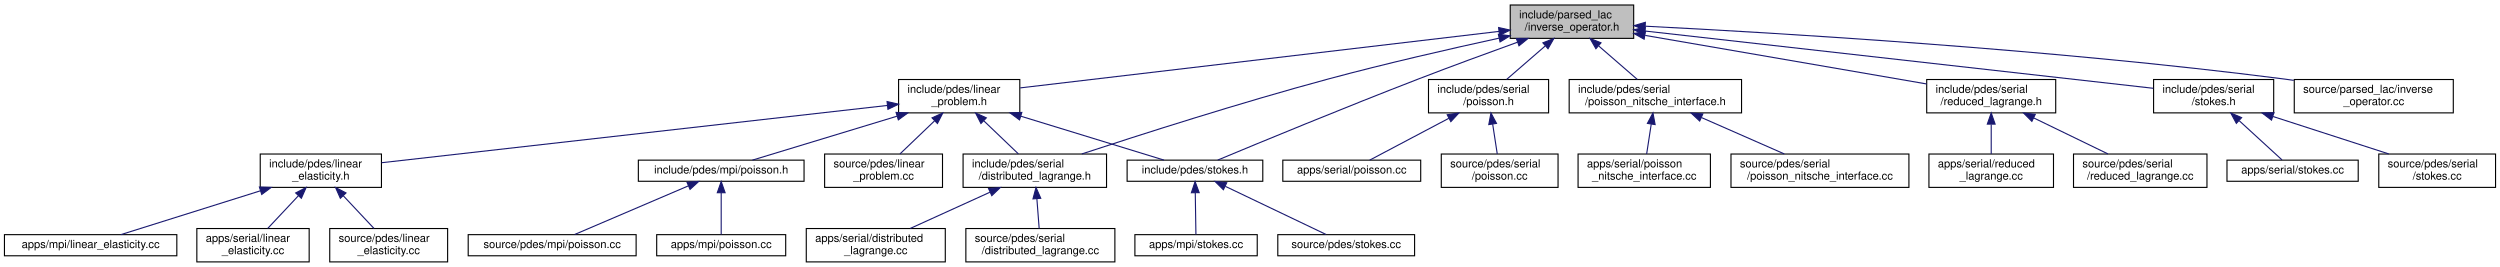
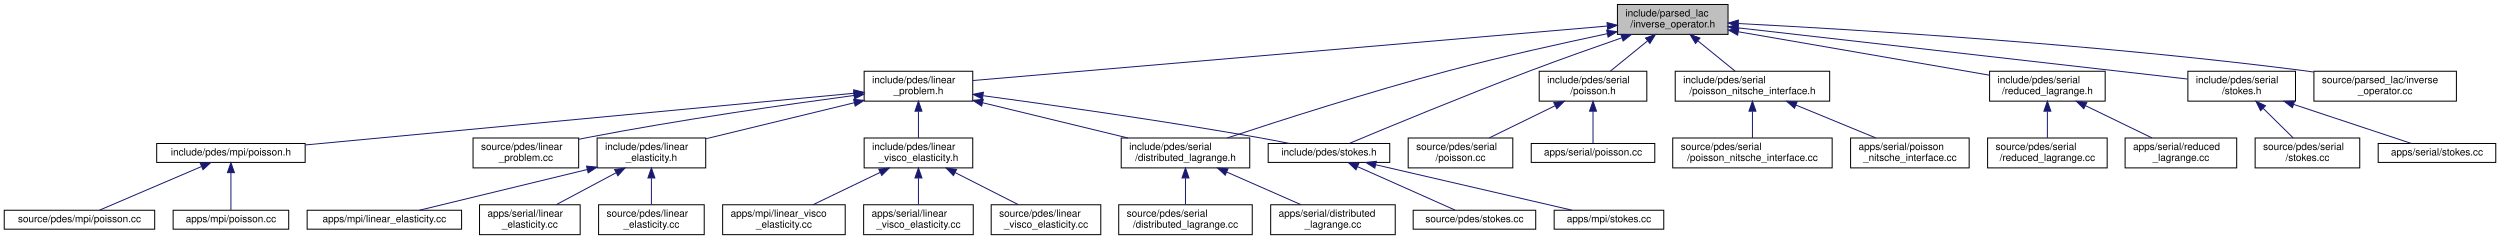
- <svg xmlns="http://www.w3.org/2000/svg" xmlns:xlink="http://www.w3.org/1999/xlink" width="2248pt" height="240pt" viewBox="0.00 0.00 2248.00 240.00">
+ <svg xmlns="http://www.w3.org/2000/svg" xmlns:xlink="http://www.w3.org/1999/xlink" width="2509pt" height="240pt" viewBox="0.00 0.00 2508.50 240.00">
  <g id="graph0" class="graph" transform="scale(1 1) rotate(0) translate(4 236)">
    <g id="node1" class="node">
      <g id="a_node1">
        <a xlink:title=" ">
-           <polygon fill="#bfbfbf" stroke="black" points="1354,-201.5 1354,-231.5 1465,-231.5 1465,-201.5 1354,-201.5" />
-           <text text-anchor="start" x="1362" y="-219.5" font-family="Helvetica,sans-Serif" font-size="10.00">include/parsed_lac</text>
-           <text text-anchor="middle" x="1409.5" y="-208.5" font-family="Helvetica,sans-Serif" font-size="10.00">/inverse_operator.h</text>
+           <polygon fill="#bfbfbf" stroke="black" points="1619,-201.5 1619,-231.5 1730,-231.5 1730,-201.5 1619,-201.5" />
+           <text text-anchor="start" x="1627" y="-219.5" font-family="Helvetica,sans-Serif" font-size="10.00">include/parsed_lac</text>
+           <text text-anchor="middle" x="1674.5" y="-208.5" font-family="Helvetica,sans-Serif" font-size="10.00">/inverse_operator.h</text>
        </a>
      </g>
    </g>
    <g id="node2" class="node">
      <g id="a_node2">
        <a xlink:href="linear__problem_8h.html" target="_top" xlink:title=" ">
-           <polygon fill="none" stroke="black" points="804,-134.5 804,-164.5 913,-164.5 913,-134.5 804,-134.5" />
-           <text text-anchor="start" x="812" y="-152.5" font-family="Helvetica,sans-Serif" font-size="10.00">include/pdes/linear</text>
-           <text text-anchor="middle" x="858.5" y="-141.5" font-family="Helvetica,sans-Serif" font-size="10.00">_problem.h</text>
+           <polygon fill="none" stroke="black" points="863,-134.5 863,-164.5 972,-164.5 972,-134.5 863,-134.5" />
+           <text text-anchor="start" x="871" y="-152.5" font-family="Helvetica,sans-Serif" font-size="10.00">include/pdes/linear</text>
+           <text text-anchor="middle" x="917.5" y="-141.5" font-family="Helvetica,sans-Serif" font-size="10.00">_problem.h</text>
        </a>
      </g>
    </g>
    <g id="edge1" class="edge">
-       <path fill="none" stroke="midnightblue" d="M1343.94,-207.77C1234.23,-194.82 1015.45,-169.01 913.35,-156.97" />
-       <polygon fill="midnightblue" stroke="midnightblue" points="1343.55,-211.24 1353.89,-208.94 1344.37,-204.29 1343.55,-211.24" />
-     </g>
-     <g id="node10" class="node">
-       <g id="a_node10">
+       <path fill="none" stroke="midnightblue" d="M1608.6,-209.84C1461.43,-197.2 1108.28,-166.88 972.22,-155.2" />
+       <polygon fill="midnightblue" stroke="midnightblue" points="1608.57,-213.35 1618.84,-210.72 1609.17,-206.38 1608.57,-213.35" />
+     </g>
+     <g id="node14" class="node">
+       <g id="a_node14">
        <a xlink:href="distributed__lagrange_8h.html" target="_top" xlink:title=" ">
-           <polygon fill="none" stroke="black" points="862,-67.5 862,-97.5 991,-97.5 991,-67.5 862,-67.5" />
-           <text text-anchor="start" x="870" y="-85.5" font-family="Helvetica,sans-Serif" font-size="10.00">include/pdes/serial</text>
-           <text text-anchor="middle" x="926.5" y="-74.5" font-family="Helvetica,sans-Serif" font-size="10.00">/distributed_lagrange.h</text>
-         </a>
-       </g>
-     </g>
-     <g id="edge16" class="edge">
-       <path fill="none" stroke="midnightblue" d="M1343.94,-201.69C1300.27,-192.17 1241.71,-178.79 1190.5,-165 1111.53,-143.74 1020.64,-114.64 968.75,-97.58" />
-       <polygon fill="midnightblue" stroke="midnightblue" points="1343.35,-205.14 1353.87,-203.84 1344.84,-198.3 1343.35,-205.14" />
-     </g>
-     <g id="node13" class="node">
-       <g id="a_node13">
-         <a xlink:href="stokes_8h.html" target="_top" xlink:title=" ">
-           <polygon fill="none" stroke="black" points="1009.5,-73 1009.5,-92 1131.5,-92 1131.5,-73 1009.5,-73" />
-           <text text-anchor="middle" x="1070.5" y="-80" font-family="Helvetica,sans-Serif" font-size="10.00">include/pdes/stokes.h</text>
-         </a>
-       </g>
-     </g>
-     <g id="edge29" class="edge">
-       <path fill="none" stroke="midnightblue" d="M1360.68,-198.1C1334.21,-188.54 1300.97,-176.36 1271.5,-165 1205.1,-139.4 1127.19,-107.18 1090.95,-92.06" />
-       <polygon fill="midnightblue" stroke="midnightblue" points="1359.51,-201.4 1370.11,-201.49 1361.88,-194.81 1359.51,-201.4" />
+           <polygon fill="none" stroke="black" points="1121,-67.5 1121,-97.5 1250,-97.5 1250,-67.5 1121,-67.5" />
+           <text text-anchor="start" x="1129" y="-85.5" font-family="Helvetica,sans-Serif" font-size="10.00">include/pdes/serial</text>
+           <text text-anchor="middle" x="1185.5" y="-74.5" font-family="Helvetica,sans-Serif" font-size="10.00">/distributed_lagrange.h</text>
+         </a>
+       </g>
+     </g>
+     <g id="edge20" class="edge">
+       <path fill="none" stroke="midnightblue" d="M1608.79,-202.18C1563.74,-192.69 1502.73,-179.17 1449.5,-165 1370.23,-143.9 1279.07,-114.63 1227.27,-97.51" />
+       <polygon fill="midnightblue" stroke="midnightblue" points="1608.22,-205.63 1618.72,-204.26 1609.65,-198.78 1608.22,-205.63" />
    </g>
    <g id="node17" class="node">
      <g id="a_node17">
+         <a xlink:href="stokes_8h.html" target="_top" xlink:title=" ">
+           <polygon fill="none" stroke="black" points="1268.5,-73 1268.5,-92 1390.5,-92 1390.5,-73 1268.5,-73" />
+           <text text-anchor="middle" x="1329.5" y="-80" font-family="Helvetica,sans-Serif" font-size="10.00">include/pdes/stokes.h</text>
+         </a>
+       </g>
+     </g>
+     <g id="edge33" class="edge">
+       <path fill="none" stroke="midnightblue" d="M1623.28,-198.02C1595.93,-188.54 1561.77,-176.44 1531.5,-165 1464.47,-139.66 1385.99,-107.18 1349.74,-92.01" />
+       <polygon fill="midnightblue" stroke="midnightblue" points="1622.43,-201.43 1633.02,-201.39 1624.72,-194.82 1622.43,-201.43" />
+     </g>
+     <g id="node21" class="node">
+       <g id="a_node21">
        <a xlink:href="serial_2poisson_8h.html" target="_top" xlink:title=" ">
-           <polygon fill="none" stroke="black" points="1280.5,-134.5 1280.5,-164.5 1388.5,-164.5 1388.5,-134.5 1280.5,-134.5" />
-           <text text-anchor="start" x="1288.5" y="-152.5" font-family="Helvetica,sans-Serif" font-size="10.00">include/pdes/serial</text>
-           <text text-anchor="middle" x="1334.5" y="-141.5" font-family="Helvetica,sans-Serif" font-size="10.00">/poisson.h</text>
-         </a>
-       </g>
-     </g>
-     <g id="edge17" class="edge">
-       <path fill="none" stroke="midnightblue" d="M1385.38,-194.6C1374.06,-184.78 1360.86,-173.34 1350.74,-164.58" />
-       <polygon fill="midnightblue" stroke="midnightblue" points="1383.38,-197.49 1393.23,-201.4 1387.96,-192.2 1383.38,-197.49" />
-     </g>
-     <g id="node20" class="node">
-       <g id="a_node20">
+           <polygon fill="none" stroke="black" points="1540.5,-134.5 1540.5,-164.5 1648.5,-164.5 1648.5,-134.5 1540.5,-134.5" />
+           <text text-anchor="start" x="1548.5" y="-152.5" font-family="Helvetica,sans-Serif" font-size="10.00">include/pdes/serial</text>
+           <text text-anchor="middle" x="1594.5" y="-141.5" font-family="Helvetica,sans-Serif" font-size="10.00">/poisson.h</text>
+         </a>
+       </g>
+     </g>
+     <g id="edge21" class="edge">
+       <path fill="none" stroke="midnightblue" d="M1649.13,-194.88C1636.97,-185.01 1622.72,-173.43 1611.82,-164.58" />
+       <polygon fill="midnightblue" stroke="midnightblue" points="1647.17,-197.81 1657.14,-201.4 1651.59,-192.37 1647.17,-197.81" />
+     </g>
+     <g id="node24" class="node">
+       <g id="a_node24">
        <a xlink:href="poisson__nitsche__interface_8h.html" target="_top" xlink:title=" ">
-           <polygon fill="none" stroke="black" points="1407,-134.5 1407,-164.5 1562,-164.5 1562,-134.5 1407,-134.5" />
-           <text text-anchor="start" x="1415" y="-152.5" font-family="Helvetica,sans-Serif" font-size="10.00">include/pdes/serial</text>
-           <text text-anchor="middle" x="1484.5" y="-141.5" font-family="Helvetica,sans-Serif" font-size="10.00">/poisson_nitsche_interface.h</text>
-         </a>
-       </g>
-     </g>
-     <g id="edge20" class="edge">
-       <path fill="none" stroke="midnightblue" d="M1433.62,-194.6C1444.94,-184.78 1458.14,-173.34 1468.26,-164.58" />
-       <polygon fill="midnightblue" stroke="midnightblue" points="1431.04,-192.2 1425.77,-201.4 1435.62,-197.49 1431.04,-192.2" />
-     </g>
-     <g id="node23" class="node">
-       <g id="a_node23">
+           <polygon fill="none" stroke="black" points="1677,-134.5 1677,-164.5 1832,-164.5 1832,-134.5 1677,-134.5" />
+           <text text-anchor="start" x="1685" y="-152.5" font-family="Helvetica,sans-Serif" font-size="10.00">include/pdes/serial</text>
+           <text text-anchor="middle" x="1754.5" y="-141.5" font-family="Helvetica,sans-Serif" font-size="10.00">/poisson_nitsche_interface.h</text>
+         </a>
+       </g>
+     </g>
+     <g id="edge24" class="edge">
+       <path fill="none" stroke="midnightblue" d="M1699.87,-194.88C1712.03,-185.01 1726.28,-173.43 1737.18,-164.58" />
+       <polygon fill="midnightblue" stroke="midnightblue" points="1697.41,-192.37 1691.86,-201.4 1701.83,-197.81 1697.41,-192.37" />
+     </g>
+     <g id="node27" class="node">
+       <g id="a_node27">
        <a xlink:href="reduced__lagrange_8h.html" target="_top" xlink:title=" ">
-           <polygon fill="none" stroke="black" points="1728.5,-134.5 1728.5,-164.5 1844.5,-164.5 1844.5,-134.5 1728.5,-134.5" />
-           <text text-anchor="start" x="1736.5" y="-152.5" font-family="Helvetica,sans-Serif" font-size="10.00">include/pdes/serial</text>
-           <text text-anchor="middle" x="1786.5" y="-141.5" font-family="Helvetica,sans-Serif" font-size="10.00">/reduced_lagrange.h</text>
-         </a>
-       </g>
-     </g>
-     <g id="edge23" class="edge">
-       <path fill="none" stroke="midnightblue" d="M1475.37,-204.14C1546.93,-191.8 1660.15,-172.28 1728.47,-160.5" />
-       <polygon fill="midnightblue" stroke="midnightblue" points="1474.39,-200.76 1465.13,-205.91 1475.58,-207.66 1474.39,-200.76" />
-     </g>
-     <g id="node26" class="node">
-       <g id="a_node26">
+           <polygon fill="none" stroke="black" points="1992.5,-134.5 1992.5,-164.5 2108.5,-164.5 2108.5,-134.5 1992.5,-134.5" />
+           <text text-anchor="start" x="2000.5" y="-152.5" font-family="Helvetica,sans-Serif" font-size="10.00">include/pdes/serial</text>
+           <text text-anchor="middle" x="2050.5" y="-141.5" font-family="Helvetica,sans-Serif" font-size="10.00">/reduced_lagrange.h</text>
+         </a>
+       </g>
+     </g>
+     <g id="edge27" class="edge">
+       <path fill="none" stroke="midnightblue" d="M1740.6,-204.07C1811.93,-191.74 1924.42,-172.3 1992.45,-160.53" />
+       <polygon fill="midnightblue" stroke="midnightblue" points="1739.64,-200.69 1730.38,-205.84 1740.84,-207.58 1739.64,-200.69" />
+     </g>
+     <g id="node30" class="node">
+       <g id="a_node30">
        <a xlink:href="serial_2stokes_8h.html" target="_top" xlink:title=" ">
-           <polygon fill="none" stroke="black" points="1932.5,-134.5 1932.5,-164.5 2040.5,-164.5 2040.5,-134.5 1932.5,-134.5" />
-           <text text-anchor="start" x="1940.5" y="-152.5" font-family="Helvetica,sans-Serif" font-size="10.00">include/pdes/serial</text>
-           <text text-anchor="middle" x="1986.5" y="-141.5" font-family="Helvetica,sans-Serif" font-size="10.00">/stokes.h</text>
-         </a>
-       </g>
-     </g>
-     <g id="edge26" class="edge">
-       <path fill="none" stroke="midnightblue" d="M1475.16,-208.1C1590.15,-195.15 1825.84,-168.6 1932.25,-156.61" />
-       <polygon fill="midnightblue" stroke="midnightblue" points="1474.63,-204.64 1465.09,-209.24 1475.42,-211.6 1474.63,-204.64" />
-     </g>
-     <g id="node29" class="node">
-       <g id="a_node29">
+           <polygon fill="none" stroke="black" points="2191.5,-134.5 2191.5,-164.5 2299.5,-164.5 2299.5,-134.5 2191.5,-134.5" />
+           <text text-anchor="start" x="2199.5" y="-152.5" font-family="Helvetica,sans-Serif" font-size="10.00">include/pdes/serial</text>
+           <text text-anchor="middle" x="2245.5" y="-141.5" font-family="Helvetica,sans-Serif" font-size="10.00">/stokes.h</text>
+         </a>
+       </g>
+     </g>
+     <g id="edge30" class="edge">
+       <path fill="none" stroke="midnightblue" d="M1740,-208.04C1853.72,-195.1 2085.63,-168.7 2191.1,-156.69" />
+       <polygon fill="midnightblue" stroke="midnightblue" points="1739.57,-204.57 1730.03,-209.18 1740.36,-211.53 1739.57,-204.57" />
+     </g>
+     <g id="node33" class="node">
+       <g id="a_node33">
        <a xlink:href="inverse__operator_8cc.html" target="_top" xlink:title=" ">
-           <polygon fill="none" stroke="black" points="2059,-134.5 2059,-164.5 2202,-164.5 2202,-134.5 2059,-134.5" />
-           <text text-anchor="start" x="2067" y="-152.5" font-family="Helvetica,sans-Serif" font-size="10.00">source/parsed_lac/inverse</text>
-           <text text-anchor="middle" x="2130.5" y="-141.5" font-family="Helvetica,sans-Serif" font-size="10.00">_operator.cc</text>
-         </a>
-       </g>
-     </g>
-     <g id="edge30" class="edge">
-       <path fill="none" stroke="midnightblue" d="M1475.5,-212.44C1591.82,-206.56 1840.79,-191.85 2049.5,-165 2052.48,-164.62 2055.51,-164.2 2058.57,-163.76" />
-       <polygon fill="midnightblue" stroke="midnightblue" points="1475.15,-208.95 1465.33,-212.95 1475.5,-215.94 1475.15,-208.95" />
+           <polygon fill="none" stroke="black" points="2318,-134.5 2318,-164.5 2461,-164.5 2461,-134.5 2318,-134.5" />
+           <text text-anchor="start" x="2326" y="-152.5" font-family="Helvetica,sans-Serif" font-size="10.00">source/parsed_lac/inverse</text>
+           <text text-anchor="middle" x="2389.5" y="-141.5" font-family="Helvetica,sans-Serif" font-size="10.00">_operator.cc</text>
+         </a>
+       </g>
+     </g>
+     <g id="edge34" class="edge">
+       <path fill="none" stroke="midnightblue" d="M1740.33,-212.38C1855.75,-206.43 2102.01,-191.64 2308.5,-165 2311.48,-164.62 2314.51,-164.2 2317.57,-163.75" />
+       <polygon fill="midnightblue" stroke="midnightblue" points="1740.05,-208.89 1730.24,-212.89 1740.4,-215.88 1740.05,-208.89" />
    </g>
    <g id="node3" class="node">
      <g id="a_node3">
        <a xlink:href="linear__elasticity_8h.html" target="_top" xlink:title=" ">
-           <polygon fill="none" stroke="black" points="230,-67.5 230,-97.5 339,-97.5 339,-67.5 230,-67.5" />
-           <text text-anchor="start" x="238" y="-85.5" font-family="Helvetica,sans-Serif" font-size="10.00">include/pdes/linear</text>
-           <text text-anchor="middle" x="284.5" y="-74.5" font-family="Helvetica,sans-Serif" font-size="10.00">_elasticity.h</text>
+           <polygon fill="none" stroke="black" points="595,-67.5 595,-97.5 704,-97.5 704,-67.5 595,-67.5" />
+           <text text-anchor="start" x="603" y="-85.5" font-family="Helvetica,sans-Serif" font-size="10.00">include/pdes/linear</text>
+           <text text-anchor="middle" x="649.5" y="-74.5" font-family="Helvetica,sans-Serif" font-size="10.00">_elasticity.h</text>
        </a>
      </g>
    </g>
    <g id="edge2" class="edge">
-       <path fill="none" stroke="midnightblue" d="M794.01,-141.2C680.14,-128.3 445.47,-101.73 339.07,-89.68" />
-       <polygon fill="midnightblue" stroke="midnightblue" points="793.65,-144.68 803.98,-142.33 794.44,-137.72 793.65,-144.68" />
+       <path fill="none" stroke="midnightblue" d="M853.2,-132.9C807.8,-121.89 747.6,-107.29 704.44,-96.82" />
+       <polygon fill="midnightblue" stroke="midnightblue" points="852.4,-136.31 862.94,-135.27 854.05,-129.51 852.4,-136.31" />
    </g>
    <g id="node7" class="node">
      <g id="a_node7">
+         <a xlink:href="linear__visco__elasticity_8h.html" target="_top" xlink:title=" ">
+           <polygon fill="none" stroke="black" points="863,-67.5 863,-97.5 972,-97.5 972,-67.5 863,-67.5" />
+           <text text-anchor="start" x="871" y="-85.5" font-family="Helvetica,sans-Serif" font-size="10.00">include/pdes/linear</text>
+           <text text-anchor="middle" x="917.5" y="-74.5" font-family="Helvetica,sans-Serif" font-size="10.00">_visco_elasticity.h</text>
+         </a>
+       </g>
+     </g>
+     <g id="edge6" class="edge">
+       <path fill="none" stroke="midnightblue" d="M917.5,-124.11C917.5,-115.15 917.5,-105.32 917.5,-97.58" />
+       <polygon fill="midnightblue" stroke="midnightblue" points="914,-124.4 917.5,-134.4 921,-124.4 914,-124.4" />
+     </g>
+     <g id="node11" class="node">
+       <g id="a_node11">
        <a xlink:href="mpi_2poisson_8h.html" target="_top" xlink:title=" ">
-           <polygon fill="none" stroke="black" points="570,-73 570,-92 719,-92 719,-73 570,-73" />
-           <text text-anchor="middle" x="644.5" y="-80" font-family="Helvetica,sans-Serif" font-size="10.00">include/pdes/mpi/poisson.h</text>
-         </a>
-       </g>
-     </g>
-     <g id="edge6" class="edge">
-       <path fill="none" stroke="midnightblue" d="M802.56,-131.51C760.8,-118.83 705.48,-102.02 672.58,-92.03" />
-       <polygon fill="midnightblue" stroke="midnightblue" points="801.74,-134.92 812.33,-134.48 803.78,-128.22 801.74,-134.92" />
-     </g>
-     <g id="edge9" class="edge">
-       <path fill="none" stroke="midnightblue" d="M880.67,-127.31C890.87,-117.56 902.69,-106.26 911.77,-97.58" />
-       <polygon fill="midnightblue" stroke="midnightblue" points="878.07,-124.96 873.25,-134.4 882.9,-130.02 878.07,-124.96" />
-     </g>
-     <g id="edge12" class="edge">
-       <path fill="none" stroke="midnightblue" d="M913.91,-131.51C955.29,-118.83 1010.09,-102.02 1042.68,-92.03" />
-       <polygon fill="midnightblue" stroke="midnightblue" points="912.77,-128.2 904.24,-134.48 914.83,-134.89 912.77,-128.2" />
-     </g>
-     <g id="node16" class="node">
-       <g id="a_node16">
+           <polygon fill="none" stroke="black" points="153,-73 153,-92 302,-92 302,-73 153,-73" />
+           <text text-anchor="middle" x="227.5" y="-80" font-family="Helvetica,sans-Serif" font-size="10.00">include/pdes/mpi/poisson.h</text>
+         </a>
+       </g>
+     </g>
+     <g id="edge10" class="edge">
+       <path fill="none" stroke="midnightblue" d="M852.7,-142.4C724.3,-130.3 438.23,-103.35 302.17,-90.53" />
+       <polygon fill="midnightblue" stroke="midnightblue" points="852.5,-145.89 862.78,-143.35 853.15,-138.92 852.5,-145.89" />
+     </g>
+     <g id="edge13" class="edge">
+       <path fill="none" stroke="midnightblue" d="M981.88,-132.89C1026.31,-122.11 1084.86,-107.91 1127.78,-97.5" />
+       <polygon fill="midnightblue" stroke="midnightblue" points="980.95,-129.51 972.06,-135.27 982.6,-136.31 980.95,-129.51" />
+     </g>
+     <g id="edge16" class="edge">
+       <path fill="none" stroke="midnightblue" d="M982.52,-139.94C1051.26,-130.65 1162.77,-114.85 1258.5,-98 1268.66,-96.21 1279.6,-94.08 1289.77,-92.01" />
+       <polygon fill="midnightblue" stroke="midnightblue" points="981.72,-136.52 972.28,-141.32 982.66,-143.46 981.72,-136.52" />
+     </g>
+     <g id="node20" class="node">
+       <g id="a_node20">
        <a xlink:href="linear__problem_8cc.html" target="_top" xlink:title=" ">
-           <polygon fill="none" stroke="black" points="737.5,-67.5 737.5,-97.5 843.5,-97.5 843.5,-67.5 737.5,-67.5" />
-           <text text-anchor="start" x="745.5" y="-85.5" font-family="Helvetica,sans-Serif" font-size="10.00">source/pdes/linear</text>
-           <text text-anchor="middle" x="790.5" y="-74.5" font-family="Helvetica,sans-Serif" font-size="10.00">_problem.cc</text>
-         </a>
-       </g>
-     </g>
-     <g id="edge15" class="edge">
-       <path fill="none" stroke="midnightblue" d="M836.33,-127.31C826.13,-117.56 814.31,-106.26 805.23,-97.58" />
-       <polygon fill="midnightblue" stroke="midnightblue" points="834.1,-130.02 843.75,-134.4 838.93,-124.96 834.1,-130.02" />
+           <polygon fill="none" stroke="black" points="470.5,-67.5 470.5,-97.5 576.5,-97.5 576.5,-67.5 470.5,-67.5" />
+           <text text-anchor="start" x="478.5" y="-85.5" font-family="Helvetica,sans-Serif" font-size="10.00">source/pdes/linear</text>
+           <text text-anchor="middle" x="523.5" y="-74.5" font-family="Helvetica,sans-Serif" font-size="10.00">_problem.cc</text>
+         </a>
+       </g>
+     </g>
+     <g id="edge19" class="edge">
+       <path fill="none" stroke="midnightblue" d="M852.93,-140.21C785.84,-131.24 677.93,-115.81 585.5,-98 582.57,-97.44 579.57,-96.83 576.54,-96.19" />
+       <polygon fill="midnightblue" stroke="midnightblue" points="852.56,-143.69 862.93,-141.54 853.48,-136.75 852.56,-143.69" />
    </g>
    <g id="node4" class="node">
      <g id="a_node4">
        <a xlink:href="source_2pdes_2linear__elasticity_8cc.html" target="_top" xlink:title=" ">
-           <polygon fill="none" stroke="black" points="292.5,-0.5 292.5,-30.5 398.5,-30.5 398.5,-0.5 292.5,-0.5" />
-           <text text-anchor="start" x="300.5" y="-18.5" font-family="Helvetica,sans-Serif" font-size="10.00">source/pdes/linear</text>
-           <text text-anchor="middle" x="345.5" y="-7.5" font-family="Helvetica,sans-Serif" font-size="10.00">_elasticity.cc</text>
+           <polygon fill="none" stroke="black" points="596.5,-0.5 596.5,-30.5 702.5,-30.5 702.5,-0.5 596.5,-0.5" />
+           <text text-anchor="start" x="604.5" y="-18.5" font-family="Helvetica,sans-Serif" font-size="10.00">source/pdes/linear</text>
+           <text text-anchor="middle" x="649.5" y="-7.5" font-family="Helvetica,sans-Serif" font-size="10.00">_elasticity.cc</text>
        </a>
      </g>
    </g>
    <g id="edge3" class="edge">
-       <path fill="none" stroke="midnightblue" d="M304.65,-60.02C313.74,-50.34 324.22,-39.17 332.29,-30.58" />
-       <polygon fill="midnightblue" stroke="midnightblue" points="302.03,-57.71 297.74,-67.4 307.13,-62.5 302.03,-57.71" />
+       <path fill="none" stroke="midnightblue" d="M649.5,-57.11C649.5,-48.15 649.5,-38.32 649.5,-30.58" />
+       <polygon fill="midnightblue" stroke="midnightblue" points="646,-57.4 649.5,-67.4 653,-57.4 646,-57.4" />
    </g>
    <g id="node5" class="node">
      <g id="a_node5">
        <a xlink:href="apps_2mpi_2linear__elasticity_8cc.html" target="_top" xlink:title=" ">
-           <polygon fill="none" stroke="black" points="0,-6 0,-25 155,-25 155,-6 0,-6" />
-           <text text-anchor="middle" x="77.5" y="-13" font-family="Helvetica,sans-Serif" font-size="10.00">apps/mpi/linear_elasticity.cc</text>
+           <polygon fill="none" stroke="black" points="304,-6 304,-25 459,-25 459,-6 304,-6" />
+           <text text-anchor="middle" x="381.5" y="-13" font-family="Helvetica,sans-Serif" font-size="10.00">apps/mpi/linear_elasticity.cc</text>
        </a>
      </g>
    </g>
    <g id="edge4" class="edge">
-       <path fill="none" stroke="midnightblue" d="M230.14,-64.43C189.77,-51.75 136.42,-35 104.66,-25.03" />
-       <polygon fill="midnightblue" stroke="midnightblue" points="229.25,-67.82 239.84,-67.48 231.35,-61.14 229.25,-67.82" />
+       <path fill="none" stroke="midnightblue" d="M584.99,-65.85C532.19,-53.05 459.47,-35.41 416.78,-25.06" />
+       <polygon fill="midnightblue" stroke="midnightblue" points="584.4,-69.31 594.94,-68.27 586.05,-62.51 584.4,-69.31" />
    </g>
    <g id="node6" class="node">
      <g id="a_node6">
        <a xlink:href="apps_2serial_2linear__elasticity_8cc.html" target="_top" xlink:title=" ">
-           <polygon fill="none" stroke="black" points="173,-0.5 173,-30.5 274,-30.5 274,-0.5 173,-0.5" />
-           <text text-anchor="start" x="181" y="-18.5" font-family="Helvetica,sans-Serif" font-size="10.00">apps/serial/linear</text>
-           <text text-anchor="middle" x="223.5" y="-7.5" font-family="Helvetica,sans-Serif" font-size="10.00">_elasticity.cc</text>
+           <polygon fill="none" stroke="black" points="477,-0.5 477,-30.5 578,-30.5 578,-0.5 477,-0.5" />
+           <text text-anchor="start" x="485" y="-18.5" font-family="Helvetica,sans-Serif" font-size="10.00">apps/serial/linear</text>
+           <text text-anchor="middle" x="527.5" y="-7.5" font-family="Helvetica,sans-Serif" font-size="10.00">_elasticity.cc</text>
        </a>
      </g>
    </g>
    <g id="edge5" class="edge">
-       <path fill="none" stroke="midnightblue" d="M264.35,-60.02C255.26,-50.34 244.78,-39.17 236.71,-30.58" />
-       <polygon fill="midnightblue" stroke="midnightblue" points="261.87,-62.5 271.26,-67.4 266.97,-57.71 261.87,-62.5" />
+       <path fill="none" stroke="midnightblue" d="M613.98,-62.57C594.79,-52.35 571.5,-39.94 553.92,-30.58" />
+       <polygon fill="midnightblue" stroke="midnightblue" points="612.56,-65.78 623.03,-67.4 615.85,-59.6 612.56,-65.78" />
    </g>
    <g id="node8" class="node">
      <g id="a_node8">
-         <a xlink:href="source_2pdes_2mpi_2poisson_8cc.html" target="_top" xlink:title=" ">
-           <polygon fill="none" stroke="black" points="417,-6 417,-25 568,-25 568,-6 417,-6" />
-           <text text-anchor="middle" x="492.5" y="-13" font-family="Helvetica,sans-Serif" font-size="10.00">source/pdes/mpi/poisson.cc</text>
+         <a xlink:href="source_2pdes_2linear__visco__elasticity_8cc.html" target="_top" xlink:title=" ">
+           <polygon fill="none" stroke="black" points="990.5,-0.5 990.5,-30.5 1100.5,-30.5 1100.5,-0.5 990.5,-0.5" />
+           <text text-anchor="start" x="998.5" y="-18.5" font-family="Helvetica,sans-Serif" font-size="10.00">source/pdes/linear</text>
+           <text text-anchor="middle" x="1045.5" y="-7.5" font-family="Helvetica,sans-Serif" font-size="10.00">_visco_elasticity.cc</text>
        </a>
      </g>
    </g>
    <g id="edge7" class="edge">
-       <path fill="none" stroke="midnightblue" d="M614.76,-68.78C584.66,-55.91 538.93,-36.35 512.77,-25.17" />
-       <polygon fill="midnightblue" stroke="midnightblue" points="613.74,-72.15 624.32,-72.87 616.5,-65.72 613.74,-72.15" />
+       <path fill="none" stroke="midnightblue" d="M954.22,-62.85C974.46,-52.58 999.17,-40.03 1017.78,-30.58" />
+       <polygon fill="midnightblue" stroke="midnightblue" points="952.61,-59.75 945.27,-67.4 955.78,-65.99 952.61,-59.75" />
    </g>
    <g id="node9" class="node">
      <g id="a_node9">
-         <a xlink:href="apps_2mpi_2poisson_8cc.html" target="_top" xlink:title=" ">
-           <polygon fill="none" stroke="black" points="586.5,-6 586.5,-25 702.5,-25 702.5,-6 586.5,-6" />
-           <text text-anchor="middle" x="644.5" y="-13" font-family="Helvetica,sans-Serif" font-size="10.00">apps/mpi/poisson.cc</text>
+         <a xlink:href="apps_2mpi_2linear__visco__elasticity_8cc.html" target="_top" xlink:title=" ">
+           <polygon fill="none" stroke="black" points="721,-0.5 721,-30.5 844,-30.5 844,-0.5 721,-0.5" />
+           <text text-anchor="start" x="729" y="-18.5" font-family="Helvetica,sans-Serif" font-size="10.00">apps/mpi/linear_visco</text>
+           <text text-anchor="middle" x="782.5" y="-7.5" font-family="Helvetica,sans-Serif" font-size="10.00">_elasticity.cc</text>
        </a>
      </g>
    </g>
    <g id="edge8" class="edge">
-       <path fill="none" stroke="midnightblue" d="M644.5,-62.54C644.5,-50.17 644.5,-34.62 644.5,-25.13" />
-       <polygon fill="midnightblue" stroke="midnightblue" points="641,-62.73 644.5,-72.73 648,-62.73 641,-62.73" />
-     </g>
-     <g id="node11" class="node">
-       <g id="a_node11">
-         <a xlink:href="source_2pdes_2serial_2distributed__lagrange_8cc.html" target="_top" xlink:title=" ">
-           <polygon fill="none" stroke="black" points="864.5,-0.5 864.5,-30.5 998.5,-30.5 998.5,-0.5 864.5,-0.5" />
-           <text text-anchor="start" x="872.5" y="-18.5" font-family="Helvetica,sans-Serif" font-size="10.00">source/pdes/serial</text>
-           <text text-anchor="middle" x="931.5" y="-7.5" font-family="Helvetica,sans-Serif" font-size="10.00">/distributed_lagrange.cc</text>
-         </a>
-       </g>
-     </g>
-     <g id="edge10" class="edge">
-       <path fill="none" stroke="midnightblue" d="M928.35,-57.4C929.05,-48.37 929.81,-38.41 930.42,-30.58" />
-       <polygon fill="midnightblue" stroke="midnightblue" points="924.86,-57.16 927.58,-67.4 931.84,-57.69 924.86,-57.16" />
+       <path fill="none" stroke="midnightblue" d="M879.06,-62.99C857.66,-52.69 831.45,-40.07 811.74,-30.58" />
+       <polygon fill="midnightblue" stroke="midnightblue" points="877.68,-66.21 888.21,-67.4 880.72,-59.9 877.68,-66.21" />
+     </g>
+     <g id="node10" class="node">
+       <g id="a_node10">
+         <a xlink:href="apps_2serial_2linear__visco__elasticity_8cc.html" target="_top" xlink:title=" ">
+           <polygon fill="none" stroke="black" points="862.5,-0.5 862.5,-30.5 972.5,-30.5 972.5,-0.5 862.5,-0.5" />
+           <text text-anchor="start" x="870.5" y="-18.5" font-family="Helvetica,sans-Serif" font-size="10.00">apps/serial/linear</text>
+           <text text-anchor="middle" x="917.5" y="-7.5" font-family="Helvetica,sans-Serif" font-size="10.00">_visco_elasticity.cc</text>
+         </a>
+       </g>
+     </g>
+     <g id="edge9" class="edge">
+       <path fill="none" stroke="midnightblue" d="M917.5,-57.11C917.5,-48.15 917.5,-38.32 917.5,-30.58" />
+       <polygon fill="midnightblue" stroke="midnightblue" points="914,-57.4 917.5,-67.4 921,-57.4 914,-57.4" />
    </g>
    <g id="node12" class="node">
      <g id="a_node12">
-         <a xlink:href="apps_2serial_2distributed__lagrange_8cc.html" target="_top" xlink:title=" ">
-           <polygon fill="none" stroke="black" points="721,-0.5 721,-30.5 846,-30.5 846,-0.5 721,-0.5" />
-           <text text-anchor="start" x="729" y="-18.5" font-family="Helvetica,sans-Serif" font-size="10.00">apps/serial/distributed</text>
-           <text text-anchor="middle" x="783.5" y="-7.5" font-family="Helvetica,sans-Serif" font-size="10.00">_lagrange.cc</text>
+         <a xlink:href="source_2pdes_2mpi_2poisson_8cc.html" target="_top" xlink:title=" ">
+           <polygon fill="none" stroke="black" points="0,-6 0,-25 151,-25 151,-6 0,-6" />
+           <text text-anchor="middle" x="75.5" y="-13" font-family="Helvetica,sans-Serif" font-size="10.00">source/pdes/mpi/poisson.cc</text>
        </a>
      </g>
    </g>
    <g id="edge11" class="edge">
-       <path fill="none" stroke="midnightblue" d="M886.09,-63.13C863.37,-52.8 835.44,-40.11 814.47,-30.58" />
-       <polygon fill="midnightblue" stroke="midnightblue" points="884.92,-66.44 895.47,-67.4 887.82,-60.07 884.92,-66.44" />
-     </g>
-     <g id="node14" class="node">
-       <g id="a_node14">
-         <a xlink:href="source_2pdes_2stokes_8cc.html" target="_top" xlink:title=" ">
-           <polygon fill="none" stroke="black" points="1145,-6 1145,-25 1268,-25 1268,-6 1145,-6" />
-           <text text-anchor="middle" x="1206.5" y="-13" font-family="Helvetica,sans-Serif" font-size="10.00">source/pdes/stokes.cc</text>
-         </a>
-       </g>
-     </g>
-     <g id="edge13" class="edge">
-       <path fill="none" stroke="midnightblue" d="M1097.82,-68.44C1124.76,-55.57 1165.16,-36.26 1188.37,-25.17" />
-       <polygon fill="midnightblue" stroke="midnightblue" points="1096.07,-65.4 1088.56,-72.87 1099.09,-71.71 1096.07,-65.4" />
+       <path fill="none" stroke="midnightblue" d="M197.76,-68.78C167.66,-55.91 121.93,-36.35 95.77,-25.17" />
+       <polygon fill="midnightblue" stroke="midnightblue" points="196.74,-72.15 207.32,-72.87 199.5,-65.72 196.74,-72.15" />
+     </g>
+     <g id="node13" class="node">
+       <g id="a_node13">
+         <a xlink:href="apps_2mpi_2poisson_8cc.html" target="_top" xlink:title=" ">
+           <polygon fill="none" stroke="black" points="169.5,-6 169.5,-25 285.5,-25 285.5,-6 169.5,-6" />
+           <text text-anchor="middle" x="227.5" y="-13" font-family="Helvetica,sans-Serif" font-size="10.00">apps/mpi/poisson.cc</text>
+         </a>
+       </g>
+     </g>
+     <g id="edge12" class="edge">
+       <path fill="none" stroke="midnightblue" d="M227.5,-62.54C227.5,-50.17 227.5,-34.62 227.5,-25.13" />
+       <polygon fill="midnightblue" stroke="midnightblue" points="224,-62.73 227.5,-72.73 231,-62.73 224,-62.73" />
    </g>
    <g id="node15" class="node">
      <g id="a_node15">
-         <a xlink:href="apps_2mpi_2stokes_8cc.html" target="_top" xlink:title=" ">
-           <polygon fill="none" stroke="black" points="1016.5,-6 1016.5,-25 1126.5,-25 1126.5,-6 1016.5,-6" />
-           <text text-anchor="middle" x="1071.5" y="-13" font-family="Helvetica,sans-Serif" font-size="10.00">apps/mpi/stokes.cc</text>
+         <a xlink:href="source_2pdes_2serial_2distributed__lagrange_8cc.html" target="_top" xlink:title=" ">
+           <polygon fill="none" stroke="black" points="1118.5,-0.5 1118.5,-30.5 1252.5,-30.5 1252.5,-0.5 1118.5,-0.5" />
+           <text text-anchor="start" x="1126.5" y="-18.5" font-family="Helvetica,sans-Serif" font-size="10.00">source/pdes/serial</text>
+           <text text-anchor="middle" x="1185.5" y="-7.5" font-family="Helvetica,sans-Serif" font-size="10.00">/distributed_lagrange.cc</text>
        </a>
      </g>
    </g>
    <g id="edge14" class="edge">
-       <path fill="none" stroke="midnightblue" d="M1070.79,-62.54C1070.98,-50.17 1071.22,-34.62 1071.37,-25.13" />
-       <polygon fill="midnightblue" stroke="midnightblue" points="1067.29,-62.68 1070.63,-72.73 1074.29,-62.79 1067.29,-62.68" />
+       <path fill="none" stroke="midnightblue" d="M1185.5,-57.11C1185.5,-48.15 1185.5,-38.32 1185.5,-30.58" />
+       <polygon fill="midnightblue" stroke="midnightblue" points="1182,-57.4 1185.5,-67.4 1189,-57.4 1182,-57.4" />
+     </g>
+     <g id="node16" class="node">
+       <g id="a_node16">
+         <a xlink:href="apps_2serial_2distributed__lagrange_8cc.html" target="_top" xlink:title=" ">
+           <polygon fill="none" stroke="black" points="1271,-0.5 1271,-30.5 1396,-30.5 1396,-0.5 1271,-0.5" />
+           <text text-anchor="start" x="1279" y="-18.5" font-family="Helvetica,sans-Serif" font-size="10.00">apps/serial/distributed</text>
+           <text text-anchor="middle" x="1333.5" y="-7.5" font-family="Helvetica,sans-Serif" font-size="10.00">_lagrange.cc</text>
+         </a>
+       </g>
+     </g>
+     <g id="edge15" class="edge">
+       <path fill="none" stroke="midnightblue" d="M1227.01,-63.27C1250.58,-52.92 1279.64,-40.15 1301.45,-30.58" />
+       <polygon fill="midnightblue" stroke="midnightblue" points="1225.36,-60.17 1217.61,-67.4 1228.18,-66.58 1225.36,-60.17" />
    </g>
    <g id="node18" class="node">
      <g id="a_node18">
-         <a xlink:href="source_2pdes_2serial_2poisson_8cc.html" target="_top" xlink:title=" ">
-           <polygon fill="none" stroke="black" points="1292,-67.5 1292,-97.5 1397,-97.5 1397,-67.5 1292,-67.5" />
-           <text text-anchor="start" x="1300" y="-85.5" font-family="Helvetica,sans-Serif" font-size="10.00">source/pdes/serial</text>
-           <text text-anchor="middle" x="1344.5" y="-74.5" font-family="Helvetica,sans-Serif" font-size="10.00">/poisson.cc</text>
-         </a>
-       </g>
-     </g>
-     <g id="edge18" class="edge">
-       <path fill="none" stroke="midnightblue" d="M1338.21,-124.4C1339.6,-115.37 1341.13,-105.41 1342.33,-97.58" />
-       <polygon fill="midnightblue" stroke="midnightblue" points="1334.73,-123.98 1336.67,-134.4 1341.65,-125.04 1334.73,-123.98" />
+         <a xlink:href="source_2pdes_2stokes_8cc.html" target="_top" xlink:title=" ">
+           <polygon fill="none" stroke="black" points="1414,-6 1414,-25 1537,-25 1537,-6 1414,-6" />
+           <text text-anchor="middle" x="1475.5" y="-13" font-family="Helvetica,sans-Serif" font-size="10.00">source/pdes/stokes.cc</text>
+         </a>
+       </g>
+     </g>
+     <g id="edge17" class="edge">
+       <path fill="none" stroke="midnightblue" d="M1358.07,-68.78C1386.98,-55.91 1430.9,-36.35 1456.03,-25.17" />
+       <polygon fill="midnightblue" stroke="midnightblue" points="1356.6,-65.6 1348.89,-72.87 1359.45,-72 1356.6,-65.6" />
    </g>
    <g id="node19" class="node">
      <g id="a_node19">
-         <a xlink:href="apps_2serial_2poisson_8cc.html" target="_top" xlink:title=" ">
-           <polygon fill="none" stroke="black" points="1149.5,-73 1149.5,-92 1273.5,-92 1273.5,-73 1149.5,-73" />
-           <text text-anchor="middle" x="1211.5" y="-80" font-family="Helvetica,sans-Serif" font-size="10.00">apps/serial/poisson.cc</text>
-         </a>
-       </g>
-     </g>
-     <g id="edge19" class="edge">
-       <path fill="none" stroke="midnightblue" d="M1298.81,-129.64C1275.28,-117.2 1245.59,-101.51 1227.6,-92.01" />
-       <polygon fill="midnightblue" stroke="midnightblue" points="1297.33,-132.82 1307.81,-134.4 1300.6,-126.63 1297.33,-132.82" />
-     </g>
-     <g id="node21" class="node">
-       <g id="a_node21">
-         <a xlink:href="source_2pdes_2serial_2poisson__nitsche__interface_8cc.html" target="_top" xlink:title=" ">
-           <polygon fill="none" stroke="black" points="1552.5,-67.5 1552.5,-97.5 1712.5,-97.5 1712.5,-67.5 1552.5,-67.5" />
-           <text text-anchor="start" x="1560.5" y="-85.5" font-family="Helvetica,sans-Serif" font-size="10.00">source/pdes/serial</text>
-           <text text-anchor="middle" x="1632.5" y="-74.5" font-family="Helvetica,sans-Serif" font-size="10.00">/poisson_nitsche_interface.cc</text>
-         </a>
-       </g>
-     </g>
-     <g id="edge21" class="edge">
-       <path fill="none" stroke="midnightblue" d="M1526.01,-130.27C1549.58,-119.92 1578.64,-107.15 1600.45,-97.58" />
-       <polygon fill="midnightblue" stroke="midnightblue" points="1524.36,-127.17 1516.61,-134.4 1527.18,-133.58 1524.36,-127.17" />
+         <a xlink:href="apps_2mpi_2stokes_8cc.html" target="_top" xlink:title=" ">
+           <polygon fill="none" stroke="black" points="1555.5,-6 1555.5,-25 1665.5,-25 1665.5,-6 1555.5,-6" />
+           <text text-anchor="middle" x="1610.5" y="-13" font-family="Helvetica,sans-Serif" font-size="10.00">apps/mpi/stokes.cc</text>
+         </a>
+       </g>
+     </g>
+     <g id="edge18" class="edge">
+       <path fill="none" stroke="midnightblue" d="M1376.43,-70.64C1431.8,-57.84 1522.7,-36.81 1573.39,-25.08" />
+       <polygon fill="midnightblue" stroke="midnightblue" points="1375.48,-67.27 1366.52,-72.94 1377.06,-74.09 1375.48,-67.27" />
    </g>
    <g id="node22" class="node">
      <g id="a_node22">
-         <a xlink:href="apps_2serial_2poisson__nitsche__interface_8cc.html" target="_top" xlink:title=" ">
-           <polygon fill="none" stroke="black" points="1415,-67.5 1415,-97.5 1534,-97.5 1534,-67.5 1415,-67.5" />
-           <text text-anchor="start" x="1423" y="-85.5" font-family="Helvetica,sans-Serif" font-size="10.00">apps/serial/poisson</text>
-           <text text-anchor="middle" x="1474.5" y="-74.5" font-family="Helvetica,sans-Serif" font-size="10.00">_nitsche_interface.cc</text>
+         <a xlink:href="source_2pdes_2serial_2poisson_8cc.html" target="_top" xlink:title=" ">
+           <polygon fill="none" stroke="black" points="1409,-67.5 1409,-97.5 1514,-97.5 1514,-67.5 1409,-67.5" />
+           <text text-anchor="start" x="1417" y="-85.5" font-family="Helvetica,sans-Serif" font-size="10.00">source/pdes/serial</text>
+           <text text-anchor="middle" x="1461.5" y="-74.5" font-family="Helvetica,sans-Serif" font-size="10.00">/poisson.cc</text>
        </a>
      </g>
    </g>
    <g id="edge22" class="edge">
-       <path fill="none" stroke="midnightblue" d="M1480.79,-124.4C1479.4,-115.37 1477.87,-105.41 1476.67,-97.58" />
-       <polygon fill="midnightblue" stroke="midnightblue" points="1477.35,-125.04 1482.33,-134.4 1484.27,-123.98 1477.35,-125.04" />
-     </g>
-     <g id="node24" class="node">
-       <g id="a_node24">
-         <a xlink:href="source_2pdes_2serial_2reduced__lagrange_8cc.html" target="_top" xlink:title=" ">
-           <polygon fill="none" stroke="black" points="1860.5,-67.5 1860.5,-97.5 1980.5,-97.5 1980.5,-67.5 1860.5,-67.5" />
-           <text text-anchor="start" x="1868.5" y="-85.5" font-family="Helvetica,sans-Serif" font-size="10.00">source/pdes/serial</text>
-           <text text-anchor="middle" x="1920.5" y="-74.5" font-family="Helvetica,sans-Serif" font-size="10.00">/reduced_lagrange.cc</text>
-         </a>
-       </g>
-     </g>
-     <g id="edge24" class="edge">
-       <path fill="none" stroke="midnightblue" d="M1824.65,-129.99C1845.89,-119.69 1871.91,-107.07 1891.48,-97.58" />
-       <polygon fill="midnightblue" stroke="midnightblue" points="1823.05,-126.88 1815.58,-134.4 1826.1,-133.18 1823.05,-126.88" />
+       <path fill="none" stroke="midnightblue" d="M1556.63,-129.99C1535.55,-119.69 1509.72,-107.07 1490.3,-97.58" />
+       <polygon fill="midnightblue" stroke="midnightblue" points="1555.12,-133.15 1565.64,-134.4 1558.19,-126.86 1555.12,-133.15" />
+     </g>
+     <g id="node23" class="node">
+       <g id="a_node23">
+         <a xlink:href="apps_2serial_2poisson_8cc.html" target="_top" xlink:title=" ">
+           <polygon fill="none" stroke="black" points="1532.5,-73 1532.5,-92 1656.5,-92 1656.5,-73 1532.5,-73" />
+           <text text-anchor="middle" x="1594.5" y="-80" font-family="Helvetica,sans-Serif" font-size="10.00">apps/serial/poisson.cc</text>
+         </a>
+       </g>
+     </g>
+     <g id="edge23" class="edge">
+       <path fill="none" stroke="midnightblue" d="M1594.5,-124.25C1594.5,-113.02 1594.5,-100.38 1594.5,-92.19" />
+       <polygon fill="midnightblue" stroke="midnightblue" points="1591,-124.4 1594.5,-134.4 1598,-124.4 1591,-124.4" />
    </g>
    <g id="node25" class="node">
      <g id="a_node25">
-         <a xlink:href="apps_2serial_2reduced__lagrange_8cc.html" target="_top" xlink:title=" ">
-           <polygon fill="none" stroke="black" points="1730.5,-67.5 1730.5,-97.5 1842.5,-97.5 1842.5,-67.5 1730.5,-67.5" />
-           <text text-anchor="start" x="1738.5" y="-85.5" font-family="Helvetica,sans-Serif" font-size="10.00">apps/serial/reduced</text>
-           <text text-anchor="middle" x="1786.5" y="-74.5" font-family="Helvetica,sans-Serif" font-size="10.00">_lagrange.cc</text>
+         <a xlink:href="source_2pdes_2serial_2poisson__nitsche__interface_8cc.html" target="_top" xlink:title=" ">
+           <polygon fill="none" stroke="black" points="1674.5,-67.5 1674.5,-97.5 1834.5,-97.5 1834.5,-67.5 1674.5,-67.5" />
+           <text text-anchor="start" x="1682.5" y="-85.5" font-family="Helvetica,sans-Serif" font-size="10.00">source/pdes/serial</text>
+           <text text-anchor="middle" x="1754.5" y="-74.5" font-family="Helvetica,sans-Serif" font-size="10.00">/poisson_nitsche_interface.cc</text>
        </a>
      </g>
    </g>
    <g id="edge25" class="edge">
-       <path fill="none" stroke="midnightblue" d="M1786.5,-124.11C1786.5,-115.15 1786.5,-105.32 1786.5,-97.58" />
-       <polygon fill="midnightblue" stroke="midnightblue" points="1783,-124.4 1786.5,-134.4 1790,-124.4 1783,-124.4" />
-     </g>
-     <g id="node27" class="node">
-       <g id="a_node27">
-         <a xlink:href="source_2pdes_2serial_2stokes_8cc.html" target="_top" xlink:title=" ">
-           <polygon fill="none" stroke="black" points="2135,-67.5 2135,-97.5 2240,-97.5 2240,-67.5 2135,-67.5" />
-           <text text-anchor="start" x="2143" y="-85.5" font-family="Helvetica,sans-Serif" font-size="10.00">source/pdes/serial</text>
-           <text text-anchor="middle" x="2187.5" y="-74.5" font-family="Helvetica,sans-Serif" font-size="10.00">/stokes.cc</text>
-         </a>
-       </g>
-     </g>
-     <g id="edge27" class="edge">
-       <path fill="none" stroke="midnightblue" d="M2039.91,-131.23C2072.43,-120.71 2113.44,-107.45 2143.97,-97.58" />
-       <polygon fill="midnightblue" stroke="midnightblue" points="2038.55,-127.99 2030.11,-134.4 2040.71,-134.65 2038.55,-127.99" />
+       <path fill="none" stroke="midnightblue" d="M1754.5,-124.11C1754.5,-115.15 1754.5,-105.32 1754.5,-97.58" />
+       <polygon fill="midnightblue" stroke="midnightblue" points="1751,-124.4 1754.5,-134.4 1758,-124.4 1751,-124.4" />
+     </g>
+     <g id="node26" class="node">
+       <g id="a_node26">
+         <a xlink:href="apps_2serial_2poisson__nitsche__interface_8cc.html" target="_top" xlink:title=" ">
+           <polygon fill="none" stroke="black" points="1853,-67.5 1853,-97.5 1972,-97.5 1972,-67.5 1853,-67.5" />
+           <text text-anchor="start" x="1861" y="-85.5" font-family="Helvetica,sans-Serif" font-size="10.00">apps/serial/poisson</text>
+           <text text-anchor="middle" x="1912.5" y="-74.5" font-family="Helvetica,sans-Serif" font-size="10.00">_nitsche_interface.cc</text>
+         </a>
+       </g>
+     </g>
+     <g id="edge26" class="edge">
+       <path fill="none" stroke="midnightblue" d="M1798.15,-130.54C1823.43,-120.14 1854.8,-107.24 1878.28,-97.58" />
+       <polygon fill="midnightblue" stroke="midnightblue" points="1796.7,-127.35 1788.78,-134.4 1799.36,-133.83 1796.7,-127.35" />
    </g>
    <g id="node28" class="node">
      <g id="a_node28">
+         <a xlink:href="source_2pdes_2serial_2reduced__lagrange_8cc.html" target="_top" xlink:title=" ">
+           <polygon fill="none" stroke="black" points="1990.5,-67.5 1990.5,-97.5 2110.5,-97.5 2110.5,-67.5 1990.5,-67.5" />
+           <text text-anchor="start" x="1998.5" y="-85.5" font-family="Helvetica,sans-Serif" font-size="10.00">source/pdes/serial</text>
+           <text text-anchor="middle" x="2050.5" y="-74.5" font-family="Helvetica,sans-Serif" font-size="10.00">/reduced_lagrange.cc</text>
+         </a>
+       </g>
+     </g>
+     <g id="edge28" class="edge">
+       <path fill="none" stroke="midnightblue" d="M2050.5,-124.11C2050.5,-115.15 2050.5,-105.32 2050.5,-97.58" />
+       <polygon fill="midnightblue" stroke="midnightblue" points="2047,-124.4 2050.5,-134.4 2054,-124.4 2047,-124.4" />
+     </g>
+     <g id="node29" class="node">
+       <g id="a_node29">
+         <a xlink:href="apps_2serial_2reduced__lagrange_8cc.html" target="_top" xlink:title=" ">
+           <polygon fill="none" stroke="black" points="2128.5,-67.5 2128.5,-97.5 2240.5,-97.5 2240.5,-67.5 2128.5,-67.5" />
+           <text text-anchor="start" x="2136.5" y="-85.5" font-family="Helvetica,sans-Serif" font-size="10.00">apps/serial/reduced</text>
+           <text text-anchor="middle" x="2184.5" y="-74.5" font-family="Helvetica,sans-Serif" font-size="10.00">_lagrange.cc</text>
+         </a>
+       </g>
+     </g>
+     <g id="edge29" class="edge">
+       <path fill="none" stroke="midnightblue" d="M2088.65,-129.99C2109.89,-119.69 2135.91,-107.07 2155.48,-97.58" />
+       <polygon fill="midnightblue" stroke="midnightblue" points="2087.05,-126.88 2079.58,-134.4 2090.1,-133.18 2087.05,-126.88" />
+     </g>
+     <g id="node31" class="node">
+       <g id="a_node31">
+         <a xlink:href="source_2pdes_2serial_2stokes_8cc.html" target="_top" xlink:title=" ">
+           <polygon fill="none" stroke="black" points="2259,-67.5 2259,-97.5 2364,-97.5 2364,-67.5 2259,-67.5" />
+           <text text-anchor="start" x="2267" y="-85.5" font-family="Helvetica,sans-Serif" font-size="10.00">source/pdes/serial</text>
+           <text text-anchor="middle" x="2311.5" y="-74.5" font-family="Helvetica,sans-Serif" font-size="10.00">/stokes.cc</text>
+         </a>
+       </g>
+     </g>
+     <g id="edge31" class="edge">
+       <path fill="none" stroke="midnightblue" d="M2267.01,-127.31C2276.91,-117.56 2288.39,-106.26 2297.21,-97.58" />
+       <polygon fill="midnightblue" stroke="midnightblue" points="2264.49,-124.89 2259.82,-134.4 2269.4,-129.87 2264.49,-124.89" />
+     </g>
+     <g id="node32" class="node">
+       <g id="a_node32">
        <a xlink:href="apps_2serial_2stokes_8cc.html" target="_top" xlink:title=" ">
-           <polygon fill="none" stroke="black" points="1998.5,-73 1998.5,-92 2116.5,-92 2116.5,-73 1998.5,-73" />
-           <text text-anchor="middle" x="2057.5" y="-80" font-family="Helvetica,sans-Serif" font-size="10.00">apps/serial/stokes.cc</text>
-         </a>
-       </g>
-     </g>
-     <g id="edge28" class="edge">
-       <path fill="none" stroke="midnightblue" d="M2009.62,-127.34C2022.65,-115.4 2038.24,-101.14 2048,-92.19" />
-       <polygon fill="midnightblue" stroke="midnightblue" points="2006.92,-125.06 2001.91,-134.4 2011.65,-130.22 2006.92,-125.06" />
+           <polygon fill="none" stroke="black" points="2382.5,-73 2382.5,-92 2500.5,-92 2500.5,-73 2382.5,-73" />
+           <text text-anchor="middle" x="2441.5" y="-80" font-family="Helvetica,sans-Serif" font-size="10.00">apps/serial/stokes.cc</text>
+         </a>
+       </g>
+     </g>
+     <g id="edge32" class="edge">
+       <path fill="none" stroke="midnightblue" d="M2297.94,-131.11C2336.08,-118.46 2386.04,-101.89 2415.85,-92.01" />
+       <polygon fill="midnightblue" stroke="midnightblue" points="2296.42,-127.93 2288.03,-134.4 2298.62,-134.57 2296.42,-127.93" />
    </g>
  </g>
</svg>
